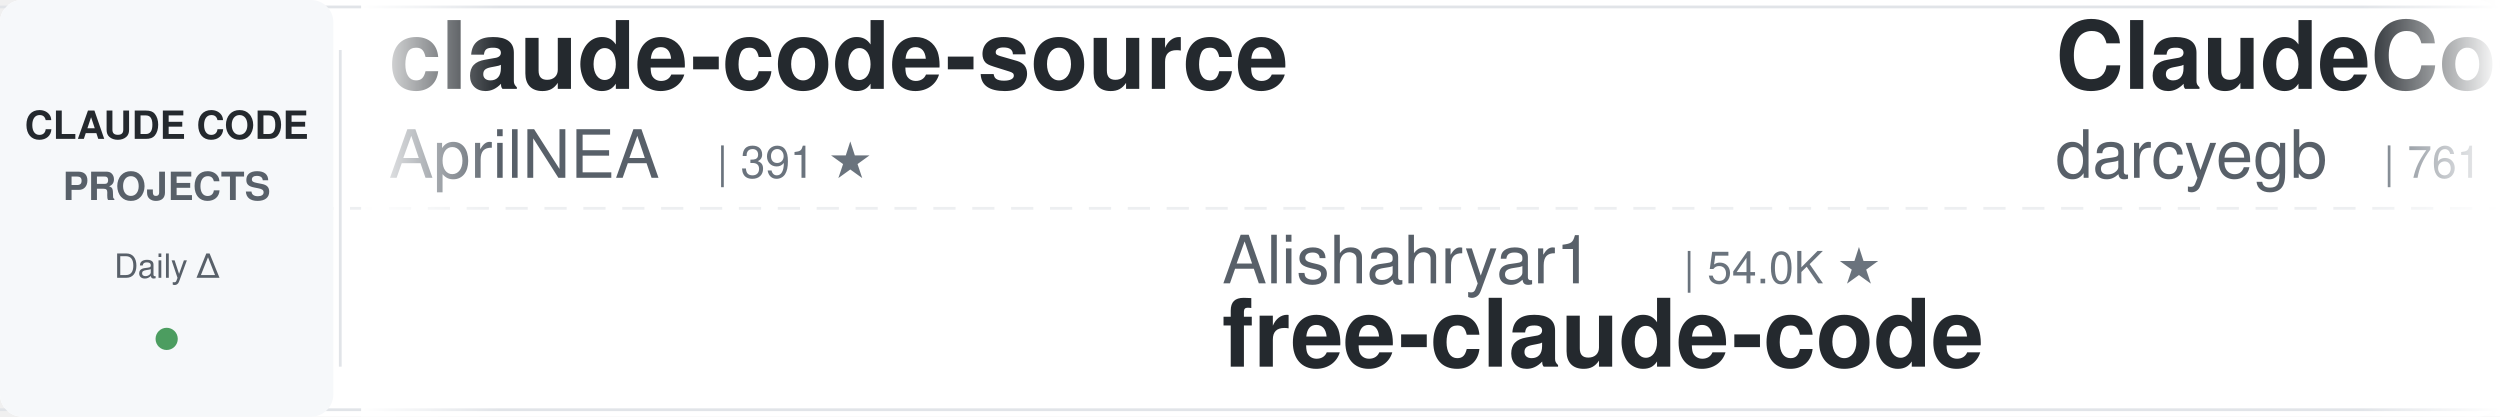
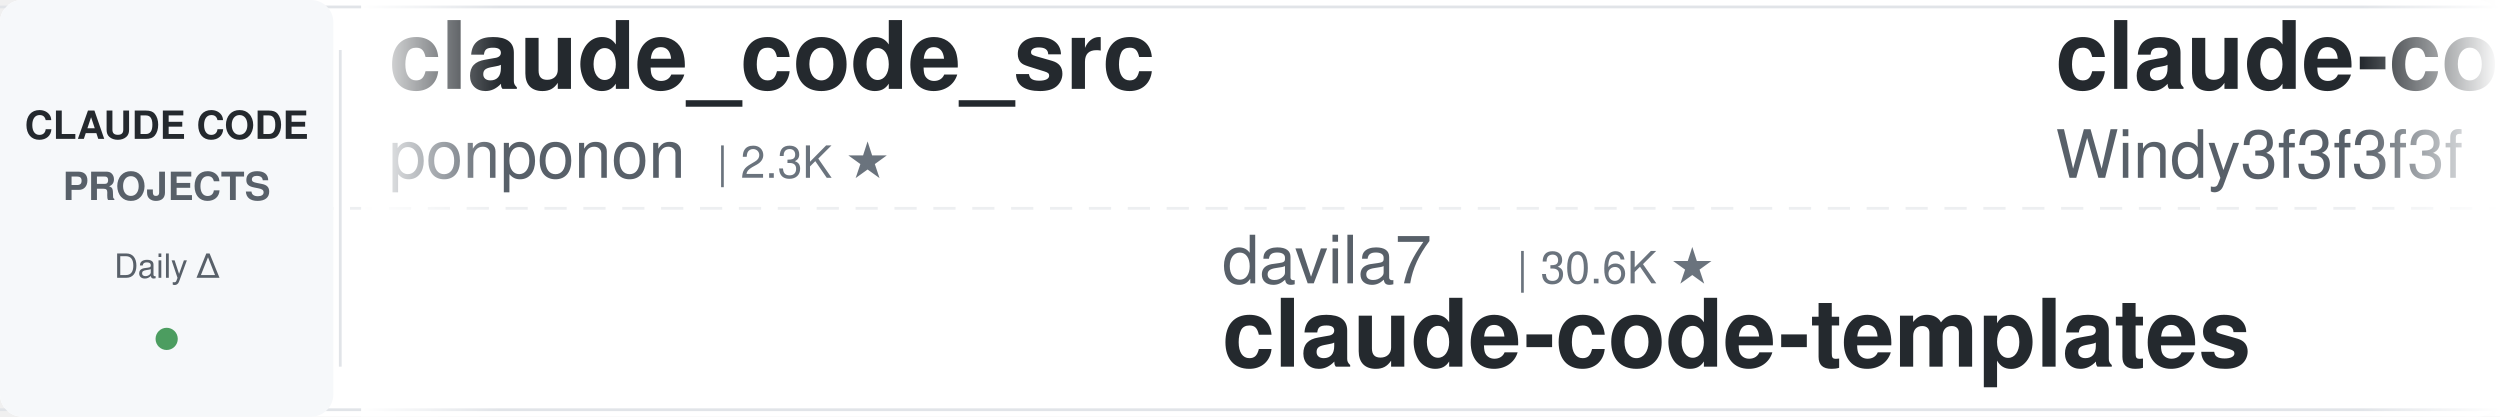
<svg xmlns="http://www.w3.org/2000/svg" width="900" height="150">
  <defs>
    <linearGradient id="leftFade" x1="0%" y1="0%" x2="100%" y2="0%">
      <stop offset="0%" style="stop-color:#ffffff;stop-opacity:1" />
      <stop offset="100%" style="stop-color:#ffffff;stop-opacity:0" />
    </linearGradient>
    <linearGradient id="rightFade" x1="0%" y1="0%" x2="100%" y2="0%">
      <stop offset="0%" style="stop-color:#ffffff;stop-opacity:0" />
      <stop offset="100%" style="stop-color:#ffffff;stop-opacity:1" />
    </linearGradient>
  </defs>
  <rect width="900" height="150" fill="#ffffff" rx="8" />
  <rect x="0" y="2" width="900" height="1" fill="#e1e4e8" />
  <rect x="0" y="147" width="900" height="1" fill="#e1e4e8" />
  <line x1="0" y1="75" x2="900" y2="75" stroke="#e1e4e8" stroke-width="1" stroke-dasharray="8 6" opacity="0.6" />
  <rect x="0" y="0" width="120" height="150" fill="#f6f8fa" rx="8" />
  <text x="60" y="50" font-family="-apple-system, BlinkMacSystemFont, 'Segoe UI', Helvetica, Arial, sans-serif" font-size="14" font-weight="600" fill="#24292e" text-anchor="middle">CLAUDE CODE</text>
  <text x="60" y="72" font-family="-apple-system, BlinkMacSystemFont, 'Segoe UI', Helvetica, Arial, sans-serif" font-size="14" font-weight="600" fill="#586069" text-anchor="middle">PROJECTS</text>
  <text x="60" y="100" font-family="-apple-system, BlinkMacSystemFont, 'Segoe UI', Helvetica, Arial, sans-serif" font-size="12" font-weight="500" fill="#586069" text-anchor="middle">Daily Δ</text>
  <circle cx="60" cy="122" r="4" fill="#22863a" opacity="0.8" />
  <rect x="122" y="18" width="1" height="114" fill="#e1e4e8" />
  <clipPath id="tickerClip">
    <rect x="130" y="0" width="770" height="150" />
  </clipPath>
  <g clip-path="url(#tickerClip)">
    <g id="tickerItems">
      <animateTransform attributeName="transform" attributeType="XML" type="translate" from="0 0" to="-3000 0" dur="54s" repeatCount="indefinite" />
      <g transform="translate(0, 0)">
+         <text x="140" y="32" font-family="-apple-system, BlinkMacSystemFont, 'Segoe UI', Helvetica, Arial, sans-serif" font-size="34" font-weight="600" fill="#24292e">claude_code_src</text>
+         <text x="140" y="64" font-family="-apple-system, BlinkMacSystemFont, 'Segoe UI', Helvetica, Arial, sans-serif" font-size="24" font-weight="400" fill="#586069">ponponon</text>
+         <text x="258" y="64" font-family="-apple-system, BlinkMacSystemFont, 'Segoe UI', Helvetica, Arial, sans-serif" font-size="16" font-weight="500" fill="#6a737d">| 2.3K ★</text>
+       </g>
+       <g transform="translate(300, 0)">
+         <text x="140" y="102" font-family="-apple-system, BlinkMacSystemFont, 'Segoe UI', Helvetica, Arial, sans-serif" font-size="24" font-weight="400" fill="#586069">davila7</text>
+         <text x="246" y="102" font-family="-apple-system, BlinkMacSystemFont, 'Segoe UI', Helvetica, Arial, sans-serif" font-size="16" font-weight="500" fill="#6a737d">| 30.6K ★</text>
+         <text x="140" y="132" font-family="-apple-system, BlinkMacSystemFont, 'Segoe UI', Helvetica, Arial, sans-serif" font-size="34" font-weight="600" fill="#24292e">claude-code-templates</text>
+       </g>
+       <g transform="translate(600, 0)">
+         <text x="140" y="32" font-family="-apple-system, BlinkMacSystemFont, 'Segoe UI', Helvetica, Arial, sans-serif" font-size="34" font-weight="600" fill="#24292e">claude-code-from-scratch</text>
+         <text x="140" y="64" font-family="-apple-system, BlinkMacSystemFont, 'Segoe UI', Helvetica, Arial, sans-serif" font-size="24" font-weight="400" fill="#586069">Windy3f3f3f3f</text>
+         <text x="318" y="64" font-family="-apple-system, BlinkMacSystemFont, 'Segoe UI', Helvetica, Arial, sans-serif" font-size="16" font-weight="500" fill="#6a737d">| 2.7K ★</text>
+       </g>
+       <g transform="translate(900, 0)">
+         <text x="140" y="102" font-family="-apple-system, BlinkMacSystemFont, 'Segoe UI', Helvetica, Arial, sans-serif" font-size="24" font-weight="400" fill="#586069">frankbria</text>
+         <text x="270" y="102" font-family="-apple-system, BlinkMacSystemFont, 'Segoe UI', Helvetica, Arial, sans-serif" font-size="16" font-weight="500" fill="#6a737d">| 9.6K ★</text>
+         <text x="140" y="132" font-family="-apple-system, BlinkMacSystemFont, 'Segoe UI', Helvetica, Arial, sans-serif" font-size="34" font-weight="600" fill="#24292e">ralph-claude-code</text>
+       </g>
+       <g transform="translate(1200, 0)">
+         <text x="140" y="32" font-family="-apple-system, BlinkMacSystemFont, 'Segoe UI', Helvetica, Arial, sans-serif" font-size="34" font-weight="600" fill="#24292e">claude-code-telegram</text>
+         <text x="140" y="64" font-family="-apple-system, BlinkMacSystemFont, 'Segoe UI', Helvetica, Arial, sans-serif" font-size="24" font-weight="400" fill="#586069">RichardAtCT</text>
+         <text x="294" y="64" font-family="-apple-system, BlinkMacSystemFont, 'Segoe UI', Helvetica, Arial, sans-serif" font-size="16" font-weight="500" fill="#6a737d">| 2.8K ★</text>
+       </g>
+       <g transform="translate(1500, 0)">
+         <text x="140" y="102" font-family="-apple-system, BlinkMacSystemFont, 'Segoe UI', Helvetica, Arial, sans-serif" font-size="24" font-weight="400" fill="#586069">lintsinghua</text>
+         <text x="294" y="102" font-family="-apple-system, BlinkMacSystemFont, 'Segoe UI', Helvetica, Arial, sans-serif" font-size="16" font-weight="500" fill="#6a737d">| 4.2K ★</text>
+         <text x="140" y="132" font-family="-apple-system, BlinkMacSystemFont, 'Segoe UI', Helvetica, Arial, sans-serif" font-size="34" font-weight="600" fill="#24292e">claude-code-book</text>
+       </g>
+       <g transform="translate(1800, 0)">
+         <text x="140" y="32" font-family="-apple-system, BlinkMacSystemFont, 'Segoe UI', Helvetica, Arial, sans-serif" font-size="34" font-weight="600" fill="#24292e">claude-code-tips</text>
+         <text x="140" y="64" font-family="-apple-system, BlinkMacSystemFont, 'Segoe UI', Helvetica, Arial, sans-serif" font-size="24" font-weight="400" fill="#586069">ykdojo</text>
+         <text x="234" y="64" font-family="-apple-system, BlinkMacSystemFont, 'Segoe UI', Helvetica, Arial, sans-serif" font-size="16" font-weight="500" fill="#6a737d">| 10.1K ★</text>
+       </g>
+       <g transform="translate(2100, 0)">
+         <text x="140" y="102" font-family="-apple-system, BlinkMacSystemFont, 'Segoe UI', Helvetica, Arial, sans-serif" font-size="24" font-weight="400" fill="#586069">anthropics</text>
+         <text x="282" y="102" font-family="-apple-system, BlinkMacSystemFont, 'Segoe UI', Helvetica, Arial, sans-serif" font-size="16" font-weight="500" fill="#6a737d">| 973 ★</text>
+         <text x="140" y="132" font-family="-apple-system, BlinkMacSystemFont, 'Segoe UI', Helvetica, Arial, sans-serif" font-size="34" font-weight="600" fill="#24292e">claude-code-base-action</text>
+       </g>
+       <g transform="translate(2400, 0)">
        <text x="140" y="32" font-family="-apple-system, BlinkMacSystemFont, 'Segoe UI', Helvetica, Arial, sans-serif" font-size="34" font-weight="600" fill="#24292e">claude-code-source</text>
        <text x="140" y="64" font-family="-apple-system, BlinkMacSystemFont, 'Segoe UI', Helvetica, Arial, sans-serif" font-size="24" font-weight="400" fill="#586069">AprilNEA</text>
        <text x="258" y="64" font-family="-apple-system, BlinkMacSystemFont, 'Segoe UI', Helvetica, Arial, sans-serif" font-size="16" font-weight="500" fill="#6a737d">| 391 ★</text>
      </g>
-       <g transform="translate(300, 0)">
-         <text x="140" y="102" font-family="-apple-system, BlinkMacSystemFont, 'Segoe UI', Helvetica, Arial, sans-serif" font-size="24" font-weight="400" fill="#586069">Alishahryar1</text>
-         <text x="306" y="102" font-family="-apple-system, BlinkMacSystemFont, 'Segoe UI', Helvetica, Arial, sans-serif" font-size="16" font-weight="500" fill="#6a737d">| 54.0K ★</text>
-         <text x="140" y="132" font-family="-apple-system, BlinkMacSystemFont, 'Segoe UI', Helvetica, Arial, sans-serif" font-size="34" font-weight="600" fill="#24292e">free-claude-code</text>
-       </g>
-       <g transform="translate(600, 0)">
-         <text x="140" y="32" font-family="-apple-system, BlinkMacSystemFont, 'Segoe UI', Helvetica, Arial, sans-serif" font-size="34" font-weight="600" fill="#24292e">ClaudeCodeAgents</text>
-         <text x="140" y="64" font-family="-apple-system, BlinkMacSystemFont, 'Segoe UI', Helvetica, Arial, sans-serif" font-size="24" font-weight="400" fill="#586069">darcyegb</text>
-         <text x="258" y="64" font-family="-apple-system, BlinkMacSystemFont, 'Segoe UI', Helvetica, Arial, sans-serif" font-size="16" font-weight="500" fill="#6a737d">| 761 ★</text>
-       </g>
-       <g transform="translate(900, 0)">
-         <text x="140" y="102" font-family="-apple-system, BlinkMacSystemFont, 'Segoe UI', Helvetica, Arial, sans-serif" font-size="24" font-weight="400" fill="#586069">fuergaosi233</text>
-         <text x="306" y="102" font-family="-apple-system, BlinkMacSystemFont, 'Segoe UI', Helvetica, Arial, sans-serif" font-size="16" font-weight="500" fill="#6a737d">| 2.8K ★</text>
-         <text x="140" y="132" font-family="-apple-system, BlinkMacSystemFont, 'Segoe UI', Helvetica, Arial, sans-serif" font-size="34" font-weight="600" fill="#24292e">claude-code-proxy</text>
-       </g>
-       <g transform="translate(1200, 0)">
-         <text x="140" y="32" font-family="-apple-system, BlinkMacSystemFont, 'Segoe UI', Helvetica, Arial, sans-serif" font-size="34" font-weight="600" fill="#24292e">claude-code-book</text>
-         <text x="140" y="64" font-family="-apple-system, BlinkMacSystemFont, 'Segoe UI', Helvetica, Arial, sans-serif" font-size="24" font-weight="400" fill="#586069">lintsinghua</text>
-         <text x="294" y="64" font-family="-apple-system, BlinkMacSystemFont, 'Segoe UI', Helvetica, Arial, sans-serif" font-size="16" font-weight="500" fill="#6a737d">| 4.2K ★</text>
-       </g>
-       <g transform="translate(1500, 0)">
-         <text x="140" y="102" font-family="-apple-system, BlinkMacSystemFont, 'Segoe UI', Helvetica, Arial, sans-serif" font-size="24" font-weight="400" fill="#586069">lorryjovens-hub</text>
-         <text x="342" y="102" font-family="-apple-system, BlinkMacSystemFont, 'Segoe UI', Helvetica, Arial, sans-serif" font-size="16" font-weight="500" fill="#6a737d">| 1.7K ★</text>
-         <text x="140" y="132" font-family="-apple-system, BlinkMacSystemFont, 'Segoe UI', Helvetica, Arial, sans-serif" font-size="34" font-weight="600" fill="#24292e">claude-code-rust</text>
-       </g>
-       <g transform="translate(1800, 0)">
-         <text x="140" y="32" font-family="-apple-system, BlinkMacSystemFont, 'Segoe UI', Helvetica, Arial, sans-serif" font-size="34" font-weight="600" fill="#24292e">claude-code-prompts</text>
-         <text x="140" y="64" font-family="-apple-system, BlinkMacSystemFont, 'Segoe UI', Helvetica, Arial, sans-serif" font-size="24" font-weight="400" fill="#586069">repowise-dev</text>
-         <text x="306" y="64" font-family="-apple-system, BlinkMacSystemFont, 'Segoe UI', Helvetica, Arial, sans-serif" font-size="16" font-weight="500" fill="#6a737d">| 1.2K ★</text>
-       </g>
-       <g transform="translate(2100, 0)">
-         <text x="140" y="102" font-family="-apple-system, BlinkMacSystemFont, 'Segoe UI', Helvetica, Arial, sans-serif" font-size="24" font-weight="400" fill="#586069">Donchitos</text>
-         <text x="270" y="102" font-family="-apple-system, BlinkMacSystemFont, 'Segoe UI', Helvetica, Arial, sans-serif" font-size="16" font-weight="500" fill="#6a737d">| 24.9K ★</text>
-         <text x="140" y="132" font-family="-apple-system, BlinkMacSystemFont, 'Segoe UI', Helvetica, Arial, sans-serif" font-size="34" font-weight="600" fill="#24292e">Claude-Code-Game-Studios</text>
-       </g>
-       <g transform="translate(2400, 0)">
-         <text x="140" y="32" font-family="-apple-system, BlinkMacSystemFont, 'Segoe UI', Helvetica, Arial, sans-serif" font-size="34" font-weight="600" fill="#24292e">claude-coder</text>
-         <text x="140" y="64" font-family="-apple-system, BlinkMacSystemFont, 'Segoe UI', Helvetica, Arial, sans-serif" font-size="24" font-weight="400" fill="#586069">kodu-ai</text>
-         <text x="246" y="64" font-family="-apple-system, BlinkMacSystemFont, 'Segoe UI', Helvetica, Arial, sans-serif" font-size="16" font-weight="500" fill="#6a737d">| 5.2K ★</text>
-       </g>
      <g transform="translate(2700, 0)">
-         <text x="140" y="102" font-family="-apple-system, BlinkMacSystemFont, 'Segoe UI', Helvetica, Arial, sans-serif" font-size="24" font-weight="400" fill="#586069">LING71671</text>
-         <text x="270" y="102" font-family="-apple-system, BlinkMacSystemFont, 'Segoe UI', Helvetica, Arial, sans-serif" font-size="16" font-weight="500" fill="#6a737d">| 948 ★</text>
-         <text x="140" y="132" font-family="-apple-system, BlinkMacSystemFont, 'Segoe UI', Helvetica, Arial, sans-serif" font-size="34" font-weight="600" fill="#24292e">Open-ClaudeCode</text>
+         <text x="140" y="102" font-family="-apple-system, BlinkMacSystemFont, 'Segoe UI', Helvetica, Arial, sans-serif" font-size="24" font-weight="400" fill="#586069">nicedreamzapp</text>
+         <text x="318" y="102" font-family="-apple-system, BlinkMacSystemFont, 'Segoe UI', Helvetica, Arial, sans-serif" font-size="16" font-weight="500" fill="#6a737d">| 3.3K ★</text>
+         <text x="140" y="132" font-family="-apple-system, BlinkMacSystemFont, 'Segoe UI', Helvetica, Arial, sans-serif" font-size="34" font-weight="600" fill="#24292e">claude-code-local</text>
      </g>
      <g transform="translate(3000, 0)">
-         <text x="140" y="32" font-family="-apple-system, BlinkMacSystemFont, 'Segoe UI', Helvetica, Arial, sans-serif" font-size="34" font-weight="600" fill="#24292e">claude-code-source</text>
-         <text x="140" y="64" font-family="-apple-system, BlinkMacSystemFont, 'Segoe UI', Helvetica, Arial, sans-serif" font-size="24" font-weight="400" fill="#586069">AprilNEA</text>
-         <text x="258" y="64" font-family="-apple-system, BlinkMacSystemFont, 'Segoe UI', Helvetica, Arial, sans-serif" font-size="16" font-weight="500" fill="#6a737d">| 391 ★</text>
+         <text x="140" y="32" font-family="-apple-system, BlinkMacSystemFont, 'Segoe UI', Helvetica, Arial, sans-serif" font-size="34" font-weight="600" fill="#24292e">claude_code_src</text>
+         <text x="140" y="64" font-family="-apple-system, BlinkMacSystemFont, 'Segoe UI', Helvetica, Arial, sans-serif" font-size="24" font-weight="400" fill="#586069">ponponon</text>
+         <text x="258" y="64" font-family="-apple-system, BlinkMacSystemFont, 'Segoe UI', Helvetica, Arial, sans-serif" font-size="16" font-weight="500" fill="#6a737d">| 2.3K ★</text>
      </g>
      <g transform="translate(3300, 0)">
-         <text x="140" y="102" font-family="-apple-system, BlinkMacSystemFont, 'Segoe UI', Helvetica, Arial, sans-serif" font-size="24" font-weight="400" fill="#586069">Alishahryar1</text>
-         <text x="306" y="102" font-family="-apple-system, BlinkMacSystemFont, 'Segoe UI', Helvetica, Arial, sans-serif" font-size="16" font-weight="500" fill="#6a737d">| 54.0K ★</text>
-         <text x="140" y="132" font-family="-apple-system, BlinkMacSystemFont, 'Segoe UI', Helvetica, Arial, sans-serif" font-size="34" font-weight="600" fill="#24292e">free-claude-code</text>
+         <text x="140" y="102" font-family="-apple-system, BlinkMacSystemFont, 'Segoe UI', Helvetica, Arial, sans-serif" font-size="24" font-weight="400" fill="#586069">davila7</text>
+         <text x="246" y="102" font-family="-apple-system, BlinkMacSystemFont, 'Segoe UI', Helvetica, Arial, sans-serif" font-size="16" font-weight="500" fill="#6a737d">| 30.6K ★</text>
+         <text x="140" y="132" font-family="-apple-system, BlinkMacSystemFont, 'Segoe UI', Helvetica, Arial, sans-serif" font-size="34" font-weight="600" fill="#24292e">claude-code-templates</text>
      </g>
      <g transform="translate(3600, 0)">
-         <text x="140" y="32" font-family="-apple-system, BlinkMacSystemFont, 'Segoe UI', Helvetica, Arial, sans-serif" font-size="34" font-weight="600" fill="#24292e">ClaudeCodeAgents</text>
-         <text x="140" y="64" font-family="-apple-system, BlinkMacSystemFont, 'Segoe UI', Helvetica, Arial, sans-serif" font-size="24" font-weight="400" fill="#586069">darcyegb</text>
-         <text x="258" y="64" font-family="-apple-system, BlinkMacSystemFont, 'Segoe UI', Helvetica, Arial, sans-serif" font-size="16" font-weight="500" fill="#6a737d">| 761 ★</text>
+         <text x="140" y="32" font-family="-apple-system, BlinkMacSystemFont, 'Segoe UI', Helvetica, Arial, sans-serif" font-size="34" font-weight="600" fill="#24292e">claude-code-from-scratch</text>
+         <text x="140" y="64" font-family="-apple-system, BlinkMacSystemFont, 'Segoe UI', Helvetica, Arial, sans-serif" font-size="24" font-weight="400" fill="#586069">Windy3f3f3f3f</text>
+         <text x="318" y="64" font-family="-apple-system, BlinkMacSystemFont, 'Segoe UI', Helvetica, Arial, sans-serif" font-size="16" font-weight="500" fill="#6a737d">| 2.7K ★</text>
      </g>
      <g transform="translate(3900, 0)">
-         <text x="140" y="102" font-family="-apple-system, BlinkMacSystemFont, 'Segoe UI', Helvetica, Arial, sans-serif" font-size="24" font-weight="400" fill="#586069">fuergaosi233</text>
-         <text x="306" y="102" font-family="-apple-system, BlinkMacSystemFont, 'Segoe UI', Helvetica, Arial, sans-serif" font-size="16" font-weight="500" fill="#6a737d">| 2.8K ★</text>
-         <text x="140" y="132" font-family="-apple-system, BlinkMacSystemFont, 'Segoe UI', Helvetica, Arial, sans-serif" font-size="34" font-weight="600" fill="#24292e">claude-code-proxy</text>
+         <text x="140" y="102" font-family="-apple-system, BlinkMacSystemFont, 'Segoe UI', Helvetica, Arial, sans-serif" font-size="24" font-weight="400" fill="#586069">frankbria</text>
+         <text x="270" y="102" font-family="-apple-system, BlinkMacSystemFont, 'Segoe UI', Helvetica, Arial, sans-serif" font-size="16" font-weight="500" fill="#6a737d">| 9.6K ★</text>
+         <text x="140" y="132" font-family="-apple-system, BlinkMacSystemFont, 'Segoe UI', Helvetica, Arial, sans-serif" font-size="34" font-weight="600" fill="#24292e">ralph-claude-code</text>
      </g>
    </g>
  </g>
  <rect x="130" y="0" width="50" height="150" fill="url(#leftFade)" />
  <rect x="850" y="0" width="50" height="150" fill="url(#rightFade)" />
</svg>
